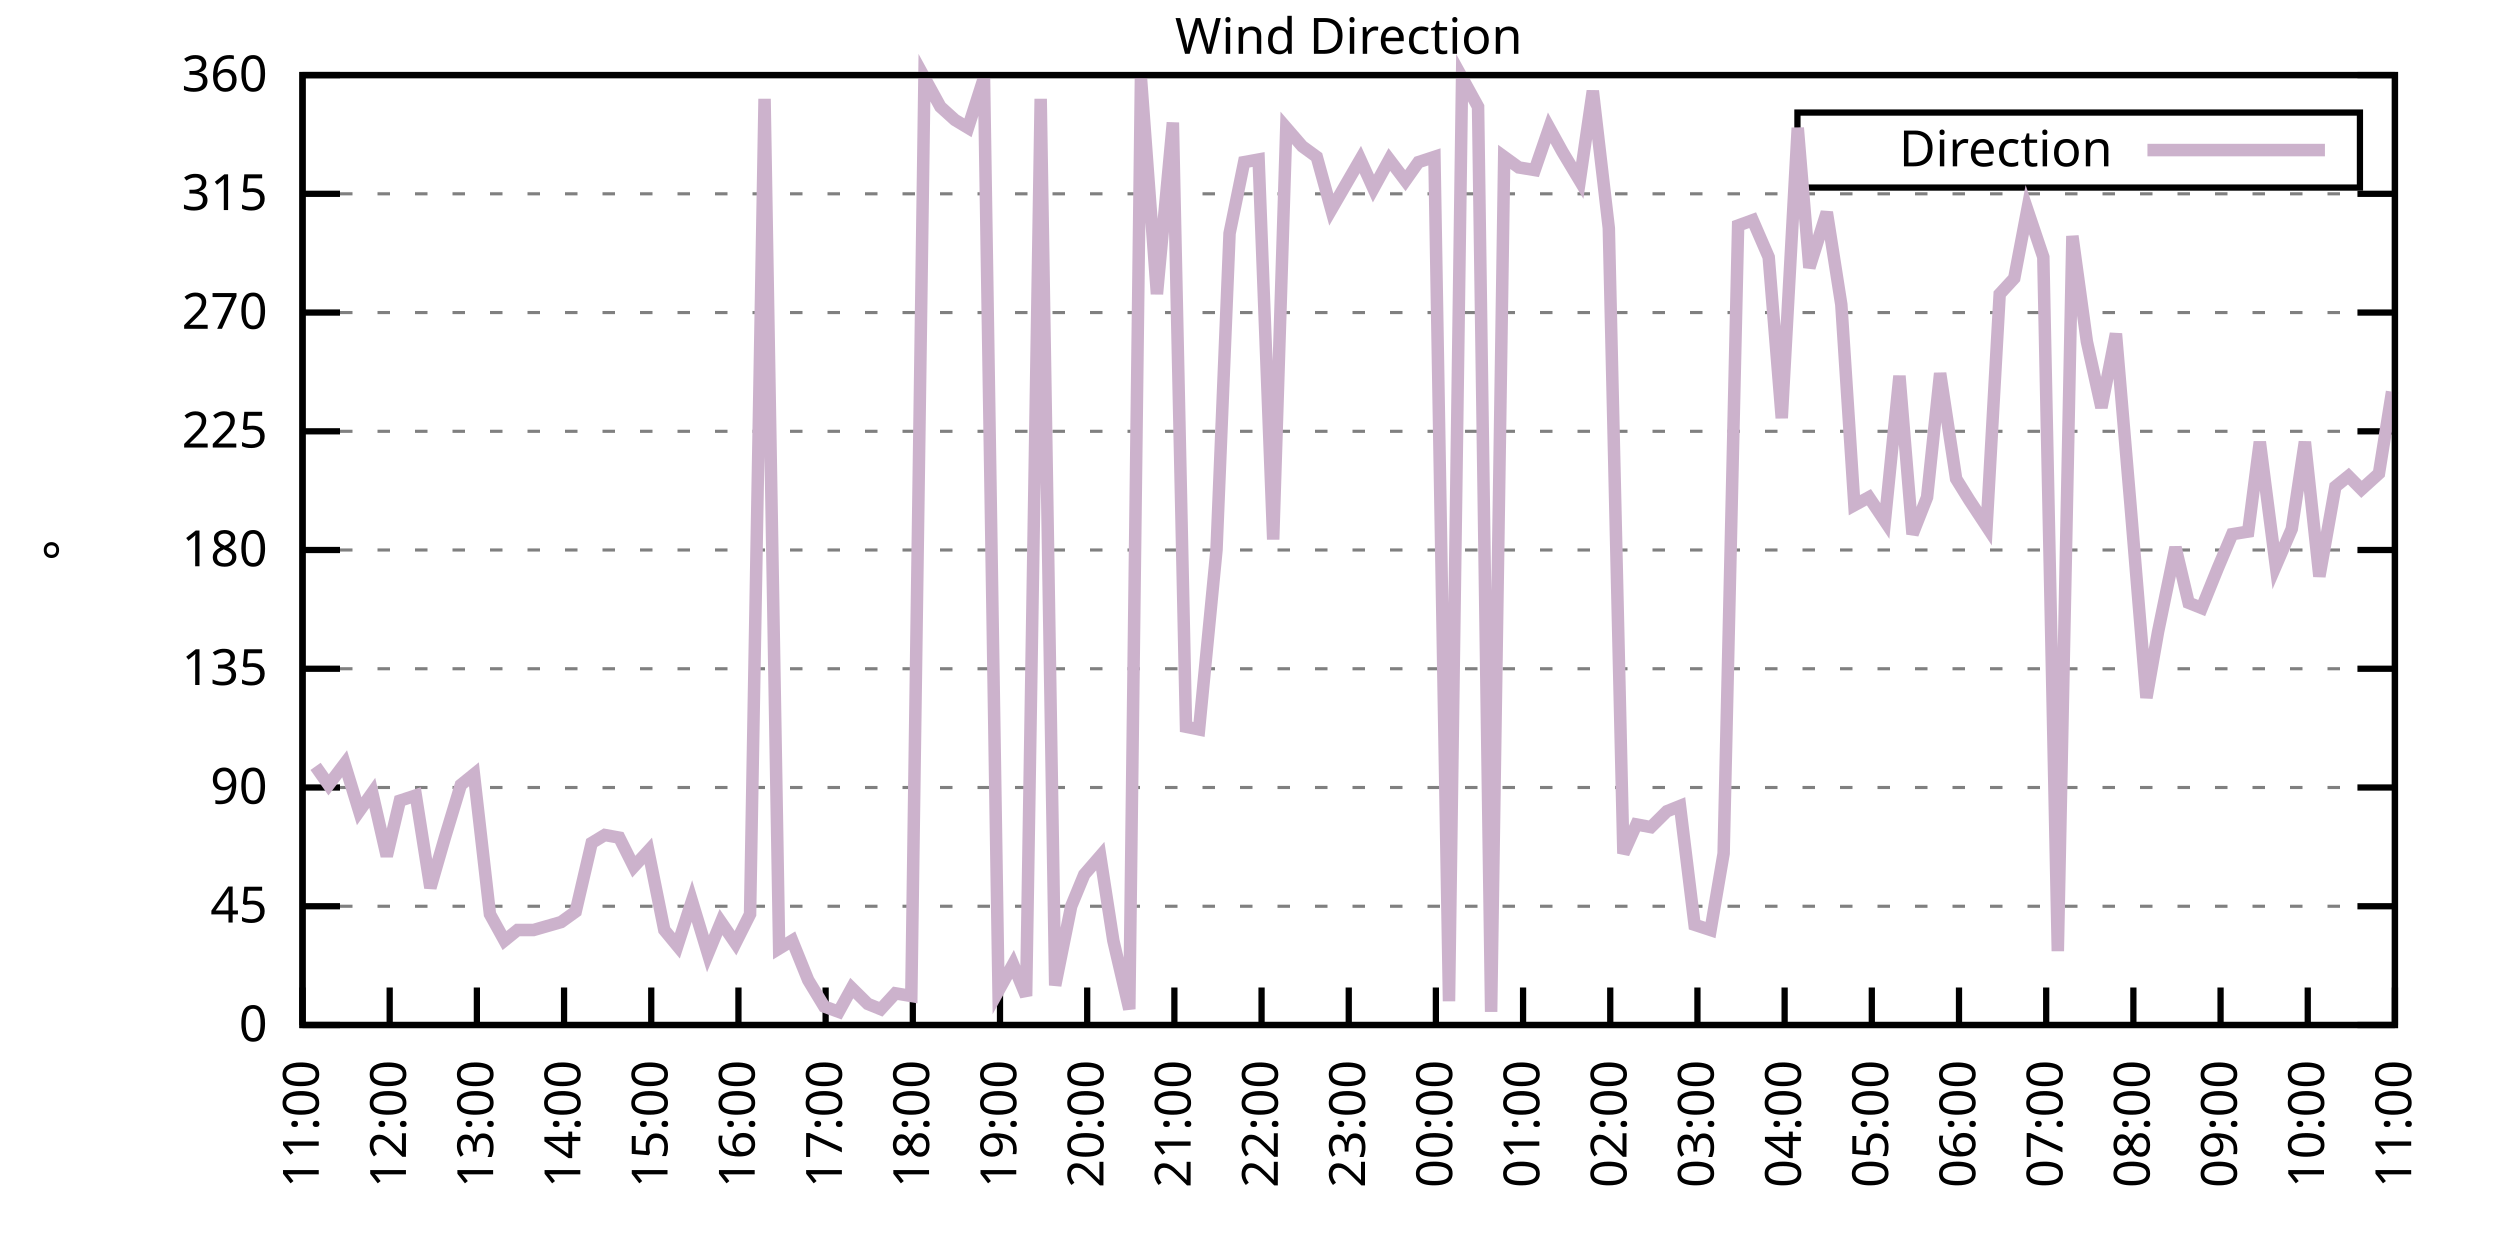
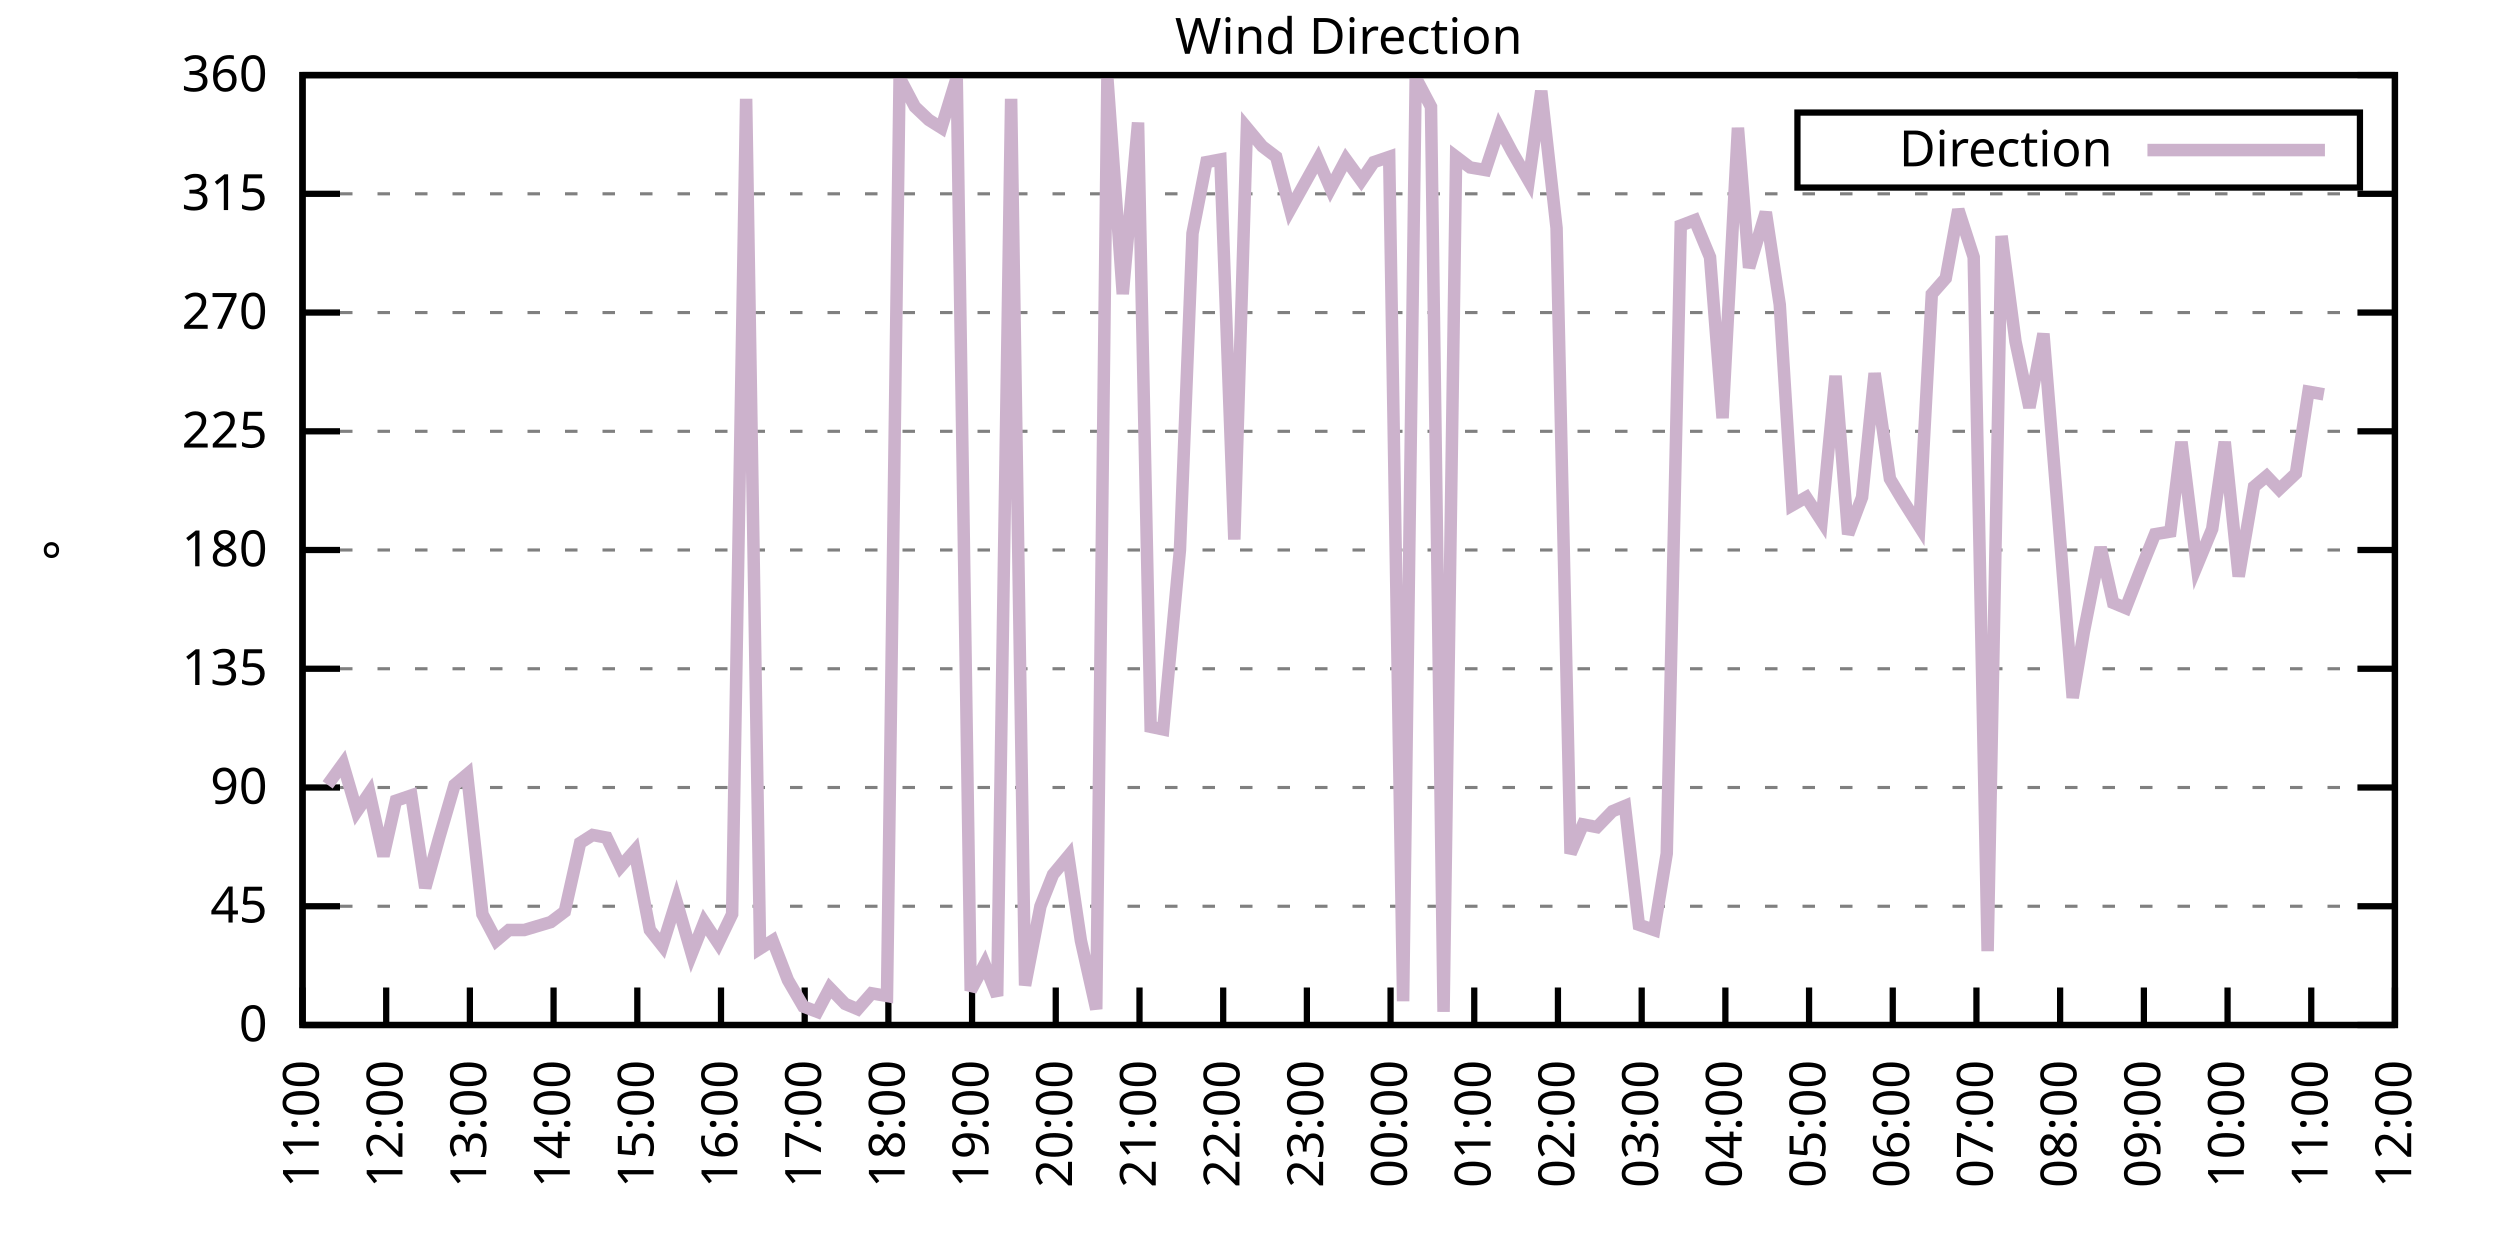
<svg xmlns="http://www.w3.org/2000/svg" xmlns:xlink="http://www.w3.org/1999/xlink" width="400" height="200" viewBox="0 0 400 200">
  <g id="gnuplot_canvas">
    <rect x="0" y="0" width="400" height="200" fill="none" />
    <defs>
      <circle id="gpDot" r="0.5" stroke-width="0.5" stroke="currentColor" />
      <path id="gpPt0" stroke-width="0.333" stroke="currentColor" d="M-1,0 h2 M0,-1 v2" />
      <path id="gpPt1" stroke-width="0.333" stroke="currentColor" d="M-1,-1 L1,1 M1,-1 L-1,1" />
      <path id="gpPt2" stroke-width="0.333" stroke="currentColor" d="M-1,0 L1,0 M0,-1 L0,1 M-1,-1 L1,1 M-1,1 L1,-1" />
      <rect id="gpPt3" stroke-width="0.333" stroke="currentColor" x="-1" y="-1" width="2" height="2" />
      <rect id="gpPt4" stroke-width="0.333" stroke="currentColor" fill="currentColor" x="-1" y="-1" width="2" height="2" />
      <circle id="gpPt5" stroke-width="0.333" stroke="currentColor" cx="0" cy="0" r="1" />
      <use xlink:href="#gpPt5" id="gpPt6" fill="currentColor" stroke="none" />
      <path id="gpPt7" stroke-width="0.333" stroke="currentColor" d="M0,-1.33 L-1.33,0.67 L1.33,0.67 z" />
      <use xlink:href="#gpPt7" id="gpPt8" fill="currentColor" stroke="none" />
      <use xlink:href="#gpPt7" id="gpPt9" stroke="currentColor" transform="rotate(180)" />
      <use xlink:href="#gpPt9" id="gpPt10" fill="currentColor" stroke="none" />
      <use xlink:href="#gpPt3" id="gpPt11" stroke="currentColor" transform="rotate(45)" />
      <use xlink:href="#gpPt11" id="gpPt12" fill="currentColor" stroke="none" />
      <path id="gpPt13" stroke-width="0.333" stroke="currentColor" d="M0,1.330 L1.265,0.411 L0.782,-1.067 L-0.782,-1.076 L-1.265,0.411 z" />
      <use xlink:href="#gpPt13" id="gpPt14" fill="currentColor" stroke="none" />
      <filter id="textbox" filterUnits="objectBoundingBox" x="0" y="0" height="1" width="1">
        <feFlood flood-color="white" flood-opacity="1" result="bgnd" />
        <feComposite in="SourceGraphic" in2="bgnd" operator="atop" />
      </filter>
      <filter id="greybox" filterUnits="objectBoundingBox" x="0" y="0" height="1" width="1">
        <feFlood flood-color="lightgrey" flood-opacity="1" result="grey" />
        <feComposite in="SourceGraphic" in2="grey" operator="atop" />
      </filter>
    </defs>
    <g fill="none" color="white" stroke="currentColor" stroke-width="1.00" stroke-linecap="butt" stroke-linejoin="miter">
</g>
    <g fill="none" color="black" stroke="currentColor" stroke-width="1.00" stroke-linecap="butt" stroke-linejoin="miter">
      <g stroke="none" shape-rendering="crispEdges">
        <polygon fill="rgb(255, 255, 255)" points="48.40,164.00 383.18,164.00 383.18,12.02 48.40,12.02 " />
      </g>
    </g>
    <g fill="none" color="black" stroke="currentColor" stroke-width="1.00" stroke-linecap="butt" stroke-linejoin="miter">
</g>
    <g fill="none" color="black" stroke="black" stroke-width="0.50" stroke-linecap="butt" stroke-linejoin="miter">
</g>
    <g fill="none" color="gray" stroke="currentColor" stroke-width="0.50" stroke-linecap="butt" stroke-linejoin="miter">
      <path stroke="gray" stroke-dasharray="2,4" class="gridline" d="M48.40,164.00 L383.19,164.00  " />
    </g>
    <g fill="none" color="gray" stroke="gray" stroke-width="1.00" stroke-linecap="butt" stroke-linejoin="miter">
</g>
    <g fill="none" color="black" stroke="currentColor" stroke-width="1.00" stroke-linecap="butt" stroke-linejoin="miter">
      <path stroke="black" d="M48.40,164.00 L54.40,164.00 M383.19,164.00 L377.19,164.00  " />
      <g transform="translate(42.80,166.60)" stroke="none" fill="black" font-family="Sans" font-size="8.00" text-anchor="end">
        <text>
          <tspan font-family="Sans"> 0</tspan>
        </text>
      </g>
    </g>
    <g fill="none" color="black" stroke="currentColor" stroke-width="1.00" stroke-linecap="butt" stroke-linejoin="miter">
</g>
    <g fill="none" color="black" stroke="black" stroke-width="0.50" stroke-linecap="butt" stroke-linejoin="miter">
</g>
    <g fill="none" color="gray" stroke="currentColor" stroke-width="0.50" stroke-linecap="butt" stroke-linejoin="miter">
      <path stroke="gray" stroke-dasharray="2,4" class="gridline" d="M48.40,145.00 L383.19,145.00  " />
    </g>
    <g fill="none" color="gray" stroke="gray" stroke-width="1.00" stroke-linecap="butt" stroke-linejoin="miter">
</g>
    <g fill="none" color="black" stroke="currentColor" stroke-width="1.00" stroke-linecap="butt" stroke-linejoin="miter">
      <path stroke="black" d="M48.40,145.00 L54.40,145.00 M383.19,145.00 L377.19,145.00  " />
      <g transform="translate(42.80,147.60)" stroke="none" fill="black" font-family="Sans" font-size="8.00" text-anchor="end">
        <text>
          <tspan font-family="Sans"> 45</tspan>
        </text>
      </g>
    </g>
    <g fill="none" color="black" stroke="currentColor" stroke-width="1.00" stroke-linecap="butt" stroke-linejoin="miter">
</g>
    <g fill="none" color="black" stroke="black" stroke-width="0.50" stroke-linecap="butt" stroke-linejoin="miter">
</g>
    <g fill="none" color="gray" stroke="currentColor" stroke-width="0.50" stroke-linecap="butt" stroke-linejoin="miter">
      <path stroke="gray" stroke-dasharray="2,4" class="gridline" d="M48.40,126.00 L383.19,126.00  " />
    </g>
    <g fill="none" color="gray" stroke="gray" stroke-width="1.00" stroke-linecap="butt" stroke-linejoin="miter">
</g>
    <g fill="none" color="black" stroke="currentColor" stroke-width="1.00" stroke-linecap="butt" stroke-linejoin="miter">
      <path stroke="black" d="M48.40,126.00 L54.40,126.00 M383.19,126.00 L377.19,126.00  " />
      <g transform="translate(42.80,128.60)" stroke="none" fill="black" font-family="Sans" font-size="8.00" text-anchor="end">
        <text>
          <tspan font-family="Sans"> 90</tspan>
        </text>
      </g>
    </g>
    <g fill="none" color="black" stroke="currentColor" stroke-width="1.00" stroke-linecap="butt" stroke-linejoin="miter">
</g>
    <g fill="none" color="black" stroke="black" stroke-width="0.50" stroke-linecap="butt" stroke-linejoin="miter">
</g>
    <g fill="none" color="gray" stroke="currentColor" stroke-width="0.50" stroke-linecap="butt" stroke-linejoin="miter">
      <path stroke="gray" stroke-dasharray="2,4" class="gridline" d="M48.40,107.00 L383.19,107.00  " />
    </g>
    <g fill="none" color="gray" stroke="gray" stroke-width="1.00" stroke-linecap="butt" stroke-linejoin="miter">
</g>
    <g fill="none" color="black" stroke="currentColor" stroke-width="1.00" stroke-linecap="butt" stroke-linejoin="miter">
      <path stroke="black" d="M48.40,107.00 L54.40,107.00 M383.19,107.00 L377.19,107.00  " />
      <g transform="translate(42.80,109.60)" stroke="none" fill="black" font-family="Sans" font-size="8.00" text-anchor="end">
        <text>
          <tspan font-family="Sans"> 135</tspan>
        </text>
      </g>
    </g>
    <g fill="none" color="black" stroke="currentColor" stroke-width="1.00" stroke-linecap="butt" stroke-linejoin="miter">
</g>
    <g fill="none" color="black" stroke="black" stroke-width="0.50" stroke-linecap="butt" stroke-linejoin="miter">
</g>
    <g fill="none" color="gray" stroke="currentColor" stroke-width="0.50" stroke-linecap="butt" stroke-linejoin="miter">
      <path stroke="gray" stroke-dasharray="2,4" class="gridline" d="M48.40,88.00 L383.19,88.00  " />
    </g>
    <g fill="none" color="gray" stroke="gray" stroke-width="1.00" stroke-linecap="butt" stroke-linejoin="miter">
</g>
    <g fill="none" color="black" stroke="currentColor" stroke-width="1.00" stroke-linecap="butt" stroke-linejoin="miter">
      <path stroke="black" d="M48.40,88.00 L54.40,88.00 M383.19,88.00 L377.19,88.00  " />
      <g transform="translate(42.80,90.60)" stroke="none" fill="black" font-family="Sans" font-size="8.00" text-anchor="end">
        <text>
          <tspan font-family="Sans"> 180</tspan>
        </text>
      </g>
    </g>
    <g fill="none" color="black" stroke="currentColor" stroke-width="1.00" stroke-linecap="butt" stroke-linejoin="miter">
</g>
    <g fill="none" color="black" stroke="black" stroke-width="0.50" stroke-linecap="butt" stroke-linejoin="miter">
</g>
    <g fill="none" color="gray" stroke="currentColor" stroke-width="0.50" stroke-linecap="butt" stroke-linejoin="miter">
      <path stroke="gray" stroke-dasharray="2,4" class="gridline" d="M48.40,69.01 L383.19,69.01  " />
    </g>
    <g fill="none" color="gray" stroke="gray" stroke-width="1.00" stroke-linecap="butt" stroke-linejoin="miter">
</g>
    <g fill="none" color="black" stroke="currentColor" stroke-width="1.00" stroke-linecap="butt" stroke-linejoin="miter">
      <path stroke="black" d="M48.40,69.01 L54.40,69.01 M383.19,69.01 L377.19,69.01  " />
      <g transform="translate(42.80,71.61)" stroke="none" fill="black" font-family="Sans" font-size="8.00" text-anchor="end">
        <text>
          <tspan font-family="Sans"> 225</tspan>
        </text>
      </g>
    </g>
    <g fill="none" color="black" stroke="currentColor" stroke-width="1.00" stroke-linecap="butt" stroke-linejoin="miter">
</g>
    <g fill="none" color="black" stroke="black" stroke-width="0.50" stroke-linecap="butt" stroke-linejoin="miter">
</g>
    <g fill="none" color="gray" stroke="currentColor" stroke-width="0.50" stroke-linecap="butt" stroke-linejoin="miter">
      <path stroke="gray" stroke-dasharray="2,4" class="gridline" d="M48.40,50.01 L383.19,50.01  " />
    </g>
    <g fill="none" color="gray" stroke="gray" stroke-width="1.00" stroke-linecap="butt" stroke-linejoin="miter">
</g>
    <g fill="none" color="black" stroke="currentColor" stroke-width="1.00" stroke-linecap="butt" stroke-linejoin="miter">
      <path stroke="black" d="M48.40,50.01 L54.40,50.01 M383.19,50.01 L377.19,50.01  " />
      <g transform="translate(42.80,52.61)" stroke="none" fill="black" font-family="Sans" font-size="8.00" text-anchor="end">
        <text>
          <tspan font-family="Sans"> 270</tspan>
        </text>
      </g>
    </g>
    <g fill="none" color="black" stroke="currentColor" stroke-width="1.00" stroke-linecap="butt" stroke-linejoin="miter">
</g>
    <g fill="none" color="black" stroke="black" stroke-width="0.50" stroke-linecap="butt" stroke-linejoin="miter">
</g>
    <g fill="none" color="gray" stroke="currentColor" stroke-width="0.50" stroke-linecap="butt" stroke-linejoin="miter">
      <path stroke="gray" stroke-dasharray="2,4" class="gridline" d="M48.40,31.01 L383.19,31.01  " />
    </g>
    <g fill="none" color="gray" stroke="gray" stroke-width="1.00" stroke-linecap="butt" stroke-linejoin="miter">
</g>
    <g fill="none" color="black" stroke="currentColor" stroke-width="1.00" stroke-linecap="butt" stroke-linejoin="miter">
      <path stroke="black" d="M48.40,31.01 L54.40,31.01 M383.19,31.01 L377.19,31.01  " />
      <g transform="translate(42.80,33.61)" stroke="none" fill="black" font-family="Sans" font-size="8.00" text-anchor="end">
        <text>
          <tspan font-family="Sans"> 315</tspan>
        </text>
      </g>
    </g>
    <g fill="none" color="black" stroke="currentColor" stroke-width="1.00" stroke-linecap="butt" stroke-linejoin="miter">
</g>
    <g fill="none" color="black" stroke="black" stroke-width="0.50" stroke-linecap="butt" stroke-linejoin="miter">
</g>
    <g fill="none" color="gray" stroke="currentColor" stroke-width="0.50" stroke-linecap="butt" stroke-linejoin="miter">
      <path stroke="gray" stroke-dasharray="2,4" class="gridline" d="M48.40,12.01 L383.19,12.01  " />
    </g>
    <g fill="none" color="gray" stroke="gray" stroke-width="1.00" stroke-linecap="butt" stroke-linejoin="miter">
</g>
    <g fill="none" color="black" stroke="currentColor" stroke-width="1.00" stroke-linecap="butt" stroke-linejoin="miter">
      <path stroke="black" d="M48.40,12.01 L54.40,12.01 M383.19,12.01 L377.19,12.01  " />
      <g transform="translate(42.80,14.61)" stroke="none" fill="black" font-family="Sans" font-size="8.00" text-anchor="end">
        <text>
          <tspan font-family="Sans"> 360</tspan>
        </text>
      </g>
    </g>
    <g fill="none" color="black" stroke="currentColor" stroke-width="1.00" stroke-linecap="butt" stroke-linejoin="miter">
      <path stroke="black" d="M48.40,164.00 L48.40,158.00  " />
      <g transform="translate(51.00,169.60) rotate(270.00)" stroke="none" fill="black" font-family="Sans" font-size="8.00" text-anchor="end">
        <text>
          <tspan font-family="Sans">11:00</tspan>
        </text>
      </g>
    </g>
    <g fill="none" color="black" stroke="currentColor" stroke-width="1.00" stroke-linecap="butt" stroke-linejoin="miter">
-       <path stroke="black" d="M62.35,164.00 L62.35,158.00  " />
-       <g transform="translate(64.95,169.60) rotate(270.00)" stroke="none" fill="black" font-family="Sans" font-size="8.00" text-anchor="end">
+       <path stroke="black" d="M61.79,164.00 L61.79,158.00  " />
+       <g transform="translate(64.39,169.60) rotate(270.00)" stroke="none" fill="black" font-family="Sans" font-size="8.00" text-anchor="end">
        <text>
          <tspan font-family="Sans">12:00</tspan>
        </text>
      </g>
    </g>
    <g fill="none" color="black" stroke="currentColor" stroke-width="1.00" stroke-linecap="butt" stroke-linejoin="miter">
-       <path stroke="black" d="M76.30,164.00 L76.30,158.00  " />
-       <g transform="translate(78.90,169.60) rotate(270.00)" stroke="none" fill="black" font-family="Sans" font-size="8.00" text-anchor="end">
+       <path stroke="black" d="M75.18,164.00 L75.18,158.00  " />
+       <g transform="translate(77.78,169.60) rotate(270.00)" stroke="none" fill="black" font-family="Sans" font-size="8.00" text-anchor="end">
        <text>
          <tspan font-family="Sans">13:00</tspan>
        </text>
      </g>
    </g>
    <g fill="none" color="black" stroke="currentColor" stroke-width="1.00" stroke-linecap="butt" stroke-linejoin="miter">
-       <path stroke="black" d="M90.25,164.00 L90.25,158.00  " />
-       <g transform="translate(92.85,169.60) rotate(270.00)" stroke="none" fill="black" font-family="Sans" font-size="8.00" text-anchor="end">
+       <path stroke="black" d="M88.57,164.00 L88.57,158.00  " />
+       <g transform="translate(91.17,169.60) rotate(270.00)" stroke="none" fill="black" font-family="Sans" font-size="8.00" text-anchor="end">
        <text>
          <tspan font-family="Sans">14:00</tspan>
        </text>
      </g>
    </g>
    <g fill="none" color="black" stroke="currentColor" stroke-width="1.00" stroke-linecap="butt" stroke-linejoin="miter">
-       <path stroke="black" d="M104.20,164.00 L104.20,158.00  " />
-       <g transform="translate(106.80,169.60) rotate(270.00)" stroke="none" fill="black" font-family="Sans" font-size="8.00" text-anchor="end">
+       <path stroke="black" d="M101.97,164.00 L101.97,158.00  " />
+       <g transform="translate(104.57,169.60) rotate(270.00)" stroke="none" fill="black" font-family="Sans" font-size="8.00" text-anchor="end">
        <text>
          <tspan font-family="Sans">15:00</tspan>
        </text>
      </g>
    </g>
    <g fill="none" color="black" stroke="currentColor" stroke-width="1.00" stroke-linecap="butt" stroke-linejoin="miter">
-       <path stroke="black" d="M118.15,164.00 L118.15,158.00  " />
-       <g transform="translate(120.75,169.60) rotate(270.00)" stroke="none" fill="black" font-family="Sans" font-size="8.00" text-anchor="end">
+       <path stroke="black" d="M115.36,164.00 L115.36,158.00  " />
+       <g transform="translate(117.96,169.60) rotate(270.00)" stroke="none" fill="black" font-family="Sans" font-size="8.00" text-anchor="end">
        <text>
          <tspan font-family="Sans">16:00</tspan>
        </text>
      </g>
    </g>
    <g fill="none" color="black" stroke="currentColor" stroke-width="1.00" stroke-linecap="butt" stroke-linejoin="miter">
-       <path stroke="black" d="M132.10,164.00 L132.10,158.00  " />
-       <g transform="translate(134.70,169.60) rotate(270.00)" stroke="none" fill="black" font-family="Sans" font-size="8.00" text-anchor="end">
+       <path stroke="black" d="M128.75,164.00 L128.75,158.00  " />
+       <g transform="translate(131.35,169.60) rotate(270.00)" stroke="none" fill="black" font-family="Sans" font-size="8.00" text-anchor="end">
        <text>
          <tspan font-family="Sans">17:00</tspan>
        </text>
      </g>
    </g>
    <g fill="none" color="black" stroke="currentColor" stroke-width="1.00" stroke-linecap="butt" stroke-linejoin="miter">
-       <path stroke="black" d="M146.05,164.00 L146.05,158.00  " />
-       <g transform="translate(148.65,169.60) rotate(270.00)" stroke="none" fill="black" font-family="Sans" font-size="8.00" text-anchor="end">
+       <path stroke="black" d="M142.14,164.00 L142.14,158.00  " />
+       <g transform="translate(144.74,169.60) rotate(270.00)" stroke="none" fill="black" font-family="Sans" font-size="8.00" text-anchor="end">
        <text>
          <tspan font-family="Sans">18:00</tspan>
        </text>
      </g>
    </g>
    <g fill="none" color="black" stroke="currentColor" stroke-width="1.00" stroke-linecap="butt" stroke-linejoin="miter">
-       <path stroke="black" d="M160.00,164.00 L160.00,158.00  " />
-       <g transform="translate(162.60,169.60) rotate(270.00)" stroke="none" fill="black" font-family="Sans" font-size="8.00" text-anchor="end">
+       <path stroke="black" d="M155.53,164.00 L155.53,158.00  " />
+       <g transform="translate(158.13,169.60) rotate(270.00)" stroke="none" fill="black" font-family="Sans" font-size="8.00" text-anchor="end">
        <text>
          <tspan font-family="Sans">19:00</tspan>
        </text>
      </g>
    </g>
    <g fill="none" color="black" stroke="currentColor" stroke-width="1.00" stroke-linecap="butt" stroke-linejoin="miter">
-       <path stroke="black" d="M173.95,164.00 L173.95,158.00  " />
-       <g transform="translate(176.55,169.60) rotate(270.00)" stroke="none" fill="black" font-family="Sans" font-size="8.00" text-anchor="end">
+       <path stroke="black" d="M168.92,164.00 L168.92,158.00  " />
+       <g transform="translate(171.52,169.60) rotate(270.00)" stroke="none" fill="black" font-family="Sans" font-size="8.00" text-anchor="end">
        <text>
          <tspan font-family="Sans">20:00</tspan>
        </text>
      </g>
    </g>
    <g fill="none" color="black" stroke="currentColor" stroke-width="1.00" stroke-linecap="butt" stroke-linejoin="miter">
-       <path stroke="black" d="M187.90,164.00 L187.90,158.00  " />
-       <g transform="translate(190.50,169.60) rotate(270.00)" stroke="none" fill="black" font-family="Sans" font-size="8.00" text-anchor="end">
+       <path stroke="black" d="M182.32,164.00 L182.32,158.00  " />
+       <g transform="translate(184.92,169.60) rotate(270.00)" stroke="none" fill="black" font-family="Sans" font-size="8.00" text-anchor="end">
        <text>
          <tspan font-family="Sans">21:00</tspan>
        </text>
      </g>
    </g>
    <g fill="none" color="black" stroke="currentColor" stroke-width="1.00" stroke-linecap="butt" stroke-linejoin="miter">
-       <path stroke="black" d="M201.85,164.00 L201.85,158.00  " />
-       <g transform="translate(204.45,169.60) rotate(270.00)" stroke="none" fill="black" font-family="Sans" font-size="8.00" text-anchor="end">
+       <path stroke="black" d="M195.71,164.00 L195.71,158.00  " />
+       <g transform="translate(198.31,169.60) rotate(270.00)" stroke="none" fill="black" font-family="Sans" font-size="8.00" text-anchor="end">
        <text>
          <tspan font-family="Sans">22:00</tspan>
        </text>
      </g>
    </g>
    <g fill="none" color="black" stroke="currentColor" stroke-width="1.00" stroke-linecap="butt" stroke-linejoin="miter">
-       <path stroke="black" d="M215.80,164.00 L215.80,158.00  " />
-       <g transform="translate(218.40,169.60) rotate(270.00)" stroke="none" fill="black" font-family="Sans" font-size="8.00" text-anchor="end">
+       <path stroke="black" d="M209.10,164.00 L209.10,158.00  " />
+       <g transform="translate(211.70,169.60) rotate(270.00)" stroke="none" fill="black" font-family="Sans" font-size="8.00" text-anchor="end">
        <text>
          <tspan font-family="Sans">23:00</tspan>
        </text>
      </g>
    </g>
    <g fill="none" color="black" stroke="currentColor" stroke-width="1.00" stroke-linecap="butt" stroke-linejoin="miter">
-       <path stroke="black" d="M229.74,164.00 L229.74,158.00  " />
-       <g transform="translate(232.34,169.60) rotate(270.00)" stroke="none" fill="black" font-family="Sans" font-size="8.00" text-anchor="end">
+       <path stroke="black" d="M222.49,164.00 L222.49,158.00  " />
+       <g transform="translate(225.09,169.60) rotate(270.00)" stroke="none" fill="black" font-family="Sans" font-size="8.00" text-anchor="end">
        <text>
          <tspan font-family="Sans">00:00</tspan>
        </text>
      </g>
    </g>
    <g fill="none" color="black" stroke="currentColor" stroke-width="1.00" stroke-linecap="butt" stroke-linejoin="miter">
-       <path stroke="black" d="M243.69,164.00 L243.69,158.00  " />
-       <g transform="translate(246.29,169.60) rotate(270.00)" stroke="none" fill="black" font-family="Sans" font-size="8.00" text-anchor="end">
+       <path stroke="black" d="M235.88,164.00 L235.88,158.00  " />
+       <g transform="translate(238.48,169.60) rotate(270.00)" stroke="none" fill="black" font-family="Sans" font-size="8.00" text-anchor="end">
        <text>
          <tspan font-family="Sans">01:00</tspan>
        </text>
      </g>
    </g>
    <g fill="none" color="black" stroke="currentColor" stroke-width="1.00" stroke-linecap="butt" stroke-linejoin="miter">
-       <path stroke="black" d="M257.64,164.00 L257.64,158.00  " />
-       <g transform="translate(260.24,169.60) rotate(270.00)" stroke="none" fill="black" font-family="Sans" font-size="8.00" text-anchor="end">
+       <path stroke="black" d="M249.27,164.00 L249.27,158.00  " />
+       <g transform="translate(251.87,169.60) rotate(270.00)" stroke="none" fill="black" font-family="Sans" font-size="8.00" text-anchor="end">
        <text>
          <tspan font-family="Sans">02:00</tspan>
        </text>
      </g>
    </g>
    <g fill="none" color="black" stroke="currentColor" stroke-width="1.00" stroke-linecap="butt" stroke-linejoin="miter">
-       <path stroke="black" d="M271.59,164.00 L271.59,158.00  " />
-       <g transform="translate(274.19,169.60) rotate(270.00)" stroke="none" fill="black" font-family="Sans" font-size="8.00" text-anchor="end">
+       <path stroke="black" d="M262.67,164.00 L262.67,158.00  " />
+       <g transform="translate(265.27,169.60) rotate(270.00)" stroke="none" fill="black" font-family="Sans" font-size="8.00" text-anchor="end">
        <text>
          <tspan font-family="Sans">03:00</tspan>
        </text>
      </g>
    </g>
    <g fill="none" color="black" stroke="currentColor" stroke-width="1.00" stroke-linecap="butt" stroke-linejoin="miter">
-       <path stroke="black" d="M285.54,164.00 L285.54,158.00  " />
-       <g transform="translate(288.14,169.60) rotate(270.00)" stroke="none" fill="black" font-family="Sans" font-size="8.00" text-anchor="end">
+       <path stroke="black" d="M276.06,164.00 L276.06,158.00  " />
+       <g transform="translate(278.66,169.60) rotate(270.00)" stroke="none" fill="black" font-family="Sans" font-size="8.00" text-anchor="end">
        <text>
          <tspan font-family="Sans">04:00</tspan>
        </text>
      </g>
    </g>
    <g fill="none" color="black" stroke="currentColor" stroke-width="1.00" stroke-linecap="butt" stroke-linejoin="miter">
-       <path stroke="black" d="M299.49,164.00 L299.49,158.00  " />
-       <g transform="translate(302.09,169.60) rotate(270.00)" stroke="none" fill="black" font-family="Sans" font-size="8.00" text-anchor="end">
+       <path stroke="black" d="M289.45,164.00 L289.45,158.00  " />
+       <g transform="translate(292.05,169.60) rotate(270.00)" stroke="none" fill="black" font-family="Sans" font-size="8.00" text-anchor="end">
        <text>
          <tspan font-family="Sans">05:00</tspan>
        </text>
      </g>
    </g>
    <g fill="none" color="black" stroke="currentColor" stroke-width="1.00" stroke-linecap="butt" stroke-linejoin="miter">
-       <path stroke="black" d="M313.44,164.00 L313.44,158.00  " />
-       <g transform="translate(316.04,169.60) rotate(270.00)" stroke="none" fill="black" font-family="Sans" font-size="8.00" text-anchor="end">
+       <path stroke="black" d="M302.84,164.00 L302.84,158.00  " />
+       <g transform="translate(305.44,169.60) rotate(270.00)" stroke="none" fill="black" font-family="Sans" font-size="8.00" text-anchor="end">
        <text>
          <tspan font-family="Sans">06:00</tspan>
        </text>
      </g>
    </g>
    <g fill="none" color="black" stroke="currentColor" stroke-width="1.00" stroke-linecap="butt" stroke-linejoin="miter">
-       <path stroke="black" d="M327.39,164.00 L327.39,158.00  " />
-       <g transform="translate(329.99,169.60) rotate(270.00)" stroke="none" fill="black" font-family="Sans" font-size="8.00" text-anchor="end">
+       <path stroke="black" d="M316.23,164.00 L316.23,158.00  " />
+       <g transform="translate(318.83,169.60) rotate(270.00)" stroke="none" fill="black" font-family="Sans" font-size="8.00" text-anchor="end">
        <text>
          <tspan font-family="Sans">07:00</tspan>
        </text>
      </g>
    </g>
    <g fill="none" color="black" stroke="currentColor" stroke-width="1.00" stroke-linecap="butt" stroke-linejoin="miter">
-       <path stroke="black" d="M341.34,164.00 L341.34,158.00  " />
-       <g transform="translate(343.94,169.60) rotate(270.00)" stroke="none" fill="black" font-family="Sans" font-size="8.00" text-anchor="end">
+       <path stroke="black" d="M329.62,164.00 L329.62,158.00  " />
+       <g transform="translate(332.22,169.60) rotate(270.00)" stroke="none" fill="black" font-family="Sans" font-size="8.00" text-anchor="end">
        <text>
          <tspan font-family="Sans">08:00</tspan>
        </text>
      </g>
    </g>
    <g fill="none" color="black" stroke="currentColor" stroke-width="1.00" stroke-linecap="butt" stroke-linejoin="miter">
-       <path stroke="black" d="M355.29,164.00 L355.29,158.00  " />
-       <g transform="translate(357.89,169.60) rotate(270.00)" stroke="none" fill="black" font-family="Sans" font-size="8.00" text-anchor="end">
+       <path stroke="black" d="M343.02,164.00 L343.02,158.00  " />
+       <g transform="translate(345.62,169.60) rotate(270.00)" stroke="none" fill="black" font-family="Sans" font-size="8.00" text-anchor="end">
        <text>
          <tspan font-family="Sans">09:00</tspan>
        </text>
      </g>
    </g>
    <g fill="none" color="black" stroke="currentColor" stroke-width="1.00" stroke-linecap="butt" stroke-linejoin="miter">
-       <path stroke="black" d="M369.24,164.00 L369.24,158.00  " />
-       <g transform="translate(371.84,169.60) rotate(270.00)" stroke="none" fill="black" font-family="Sans" font-size="8.00" text-anchor="end">
+       <path stroke="black" d="M356.41,164.00 L356.41,158.00  " />
+       <g transform="translate(359.01,169.60) rotate(270.00)" stroke="none" fill="black" font-family="Sans" font-size="8.00" text-anchor="end">
        <text>
          <tspan font-family="Sans">10:00</tspan>
+         </text>
+       </g>
+     </g>
+     <g fill="none" color="black" stroke="currentColor" stroke-width="1.00" stroke-linecap="butt" stroke-linejoin="miter">
+       <path stroke="black" d="M369.80,164.00 L369.80,158.00  " />
+       <g transform="translate(372.40,169.60) rotate(270.00)" stroke="none" fill="black" font-family="Sans" font-size="8.00" text-anchor="end">
+         <text>
+           <tspan font-family="Sans">11:00</tspan>
        </text>
      </g>
    </g>
    <g fill="none" color="black" stroke="currentColor" stroke-width="1.00" stroke-linecap="butt" stroke-linejoin="miter">
      <path stroke="black" d="M383.19,164.00 L383.19,158.00  " />
      <g transform="translate(385.79,169.60) rotate(270.00)" stroke="none" fill="black" font-family="Sans" font-size="8.00" text-anchor="end">
        <text>
-           <tspan font-family="Sans">11:00</tspan>
+           <tspan font-family="Sans">12:00</tspan>
        </text>
      </g>
    </g>
    <g fill="none" color="black" stroke="currentColor" stroke-width="1.00" stroke-linecap="butt" stroke-linejoin="miter">
</g>
    <g fill="none" color="black" stroke="currentColor" stroke-width="1.00" stroke-linecap="butt" stroke-linejoin="miter">
      <path stroke="black" d="M48.40,12.01 L48.40,164.00 L383.19,164.00 L383.19,12.01 L48.40,12.01 Z  " />
    </g>
    <g fill="none" color="black" stroke="currentColor" stroke-width="1.00" stroke-linecap="butt" stroke-linejoin="miter">
</g>
    <g fill="none" color="black" stroke="currentColor" stroke-width="1.00" stroke-linecap="butt" stroke-linejoin="miter">
      <path stroke="black" d="M287.59,30.01 L287.59,18.01 L377.59,18.01 L377.59,30.01 L287.59,30.01 Z  " />
    </g>
    <g id="Wind_direction_plot_1">
      <g fill="none" color="white" stroke="black" stroke-width="2.00" stroke-linecap="butt" stroke-linejoin="miter">
</g>
      <g fill="none" color="black" stroke="currentColor" stroke-width="2.00" stroke-linecap="butt" stroke-linejoin="miter">
        <g transform="translate(337.99,26.61)" stroke="none" fill="black" font-family="Sans" font-size="8.00" text-anchor="end">
          <text>
            <tspan font-family="Sans">Direction</tspan>
          </text>
        </g>
      </g>
      <g fill="none" color="black" stroke="currentColor" stroke-width="2.00" stroke-linecap="butt" stroke-linejoin="miter">
-         <path stroke="rgb(204, 178, 204)" d="M343.59,24.01 L371.99,24.01 M50.49,122.62 L52.58,125.58 L55.14,122.20 L57.47,129.80 L59.56,126.85 L61.88,136.98   L63.98,128.11 L66.53,127.27 L68.86,142.05 L71.18,134.02 L73.74,125.58 L75.83,123.89 L78.39,146.27 L80.72,150.49   L82.81,148.80 L85.37,148.80 L89.78,147.53 L92.11,145.85 L94.67,134.87 L96.76,133.60 L99.08,134.02 L101.41,138.67   L103.73,136.14 L106.29,148.80 L108.38,151.33 L110.71,144.16 L113.27,152.60 L115.36,147.53 L117.68,150.91 L120.01,146.27   L122.33,15.81 L124.66,151.76 L126.75,150.49 L129.31,156.82 L131.87,161.04 L134.19,161.89 L136.28,158.09 L138.84,160.62   L140.93,161.47 L143.26,158.93 L145.81,159.36 L147.91,12.43 L150.46,17.08 L152.79,19.19 L154.88,20.45 L157.44,12.43   L159.76,158.51 L162.09,154.29 L164.18,159.36 L166.51,15.81 L168.83,157.67 L171.39,145.00 L173.48,139.93 L176.04,136.98   L178.13,150.49 L180.69,161.47 L182.55,12.43 L185.11,47.05 L187.66,19.61 L189.76,116.29 L191.85,116.71 L194.64,88.00   L196.73,37.34 L199.06,25.94 L201.38,25.52 L203.71,86.32 L205.80,20.45 L208.36,23.41 L210.68,25.10 L213.01,33.54   L217.65,25.52 L219.75,30.16 L222.30,25.52 L224.86,28.90 L226.95,25.94 L229.51,25.10 L231.84,160.20 L233.93,12.43   L236.49,17.08 L238.58,161.89 L240.67,25.10 L243.00,26.79 L245.55,27.21 L247.88,20.45 L249.97,24.25 L252.76,28.90   L254.85,14.54 L257.41,36.50 L259.74,136.56 L261.83,131.91 L264.15,132.34 L266.71,129.80 L268.80,128.96 L271.13,147.96   L273.69,148.80 L275.78,136.56 L278.10,36.08 L280.43,35.23 L282.99,41.14 L285.08,66.90 L287.64,20.45 L289.50,42.83   L292.29,33.96 L294.61,48.74 L296.70,80.83 L299.03,79.56 L301.58,83.36 L303.91,60.14 L306.00,85.47 L308.33,79.56   L310.42,59.72 L312.98,76.61 L315.07,79.98 L317.86,84.21 L319.95,47.05 L322.28,44.52 L324.37,33.54 L326.93,41.14   L329.25,152.18 L331.58,37.76 L333.90,54.65 L336.23,65.21 L338.55,53.39 L340.88,80.83 L343.43,111.65 L345.29,101.09   L348.08,87.58 L350.18,96.45 L352.27,97.29 L354.83,90.96 L357.15,85.47 L359.71,85.05 L361.57,70.70 L364.13,90.54   L366.68,84.63 L368.78,70.70 L371.10,92.23 L373.66,77.87 L375.75,76.18 L377.84,78.29 L380.63,75.76 L382.73,62.67    " />
+         <path stroke="rgb(204, 178, 204)" d="M343.59,24.01 L371.99,24.01 M52.42,125.58 L54.87,122.20 L57.10,129.80 L59.11,126.85 L61.35,136.98 L63.35,128.11   L65.81,127.27 L68.04,142.05 L70.27,134.02 L72.73,125.58 L74.74,123.89 L77.19,146.27 L79.42,150.49 L81.43,148.80   L83.89,148.80 L88.13,147.53 L90.36,145.85 L92.82,134.87 L94.82,133.60 L97.06,134.02 L99.29,138.67 L101.52,136.14   L103.98,148.80 L105.98,151.33 L108.22,144.16 L110.67,152.60 L112.68,147.53 L114.91,150.91 L117.14,146.27 L119.38,15.81   L121.61,151.76 L123.62,150.49 L126.07,156.82 L128.53,161.04 L130.76,161.89 L132.77,158.09 L135.22,160.62 L137.23,161.47   L139.46,158.93 L141.92,159.36 L143.93,12.43 L146.38,17.08 L148.61,19.19 L150.62,20.45 L153.08,12.43 L155.31,158.51   L157.54,154.29 L159.55,159.36 L161.78,15.81 L164.01,157.67 L166.47,145.00 L168.48,139.93 L170.93,136.98 L172.94,150.49   L175.40,161.47 L177.18,12.43 L179.64,47.05 L182.09,19.61 L184.10,116.29 L186.11,116.71 L188.79,88.00 L190.80,37.34   L193.03,25.94 L195.26,25.52 L197.49,86.32 L199.50,20.45 L201.96,23.41 L204.19,25.10 L206.42,33.54 L210.88,25.52   L212.89,30.16 L215.35,25.52 L217.80,28.90 L219.81,25.94 L222.27,25.10 L224.50,160.20 L226.51,12.43 L228.96,17.08   L230.97,161.89 L232.98,25.10 L235.21,26.79 L237.67,27.21 L239.90,20.45 L241.91,24.25 L244.59,28.90 L246.60,14.54   L249.05,36.50 L251.28,136.56 L253.29,131.91 L255.52,132.34 L257.98,129.80 L259.99,128.96 L262.22,147.96 L264.67,148.80   L266.68,136.56 L268.92,36.08 L271.15,35.23 L273.60,41.14 L275.61,66.90 L278.07,20.45 L279.85,42.83 L282.53,33.96   L284.76,48.74 L286.77,80.83 L289.00,79.56 L291.46,83.36 L293.69,60.14 L295.70,85.47 L297.93,79.56 L299.94,59.72   L302.39,76.61 L304.40,79.98 L307.08,84.21 L309.09,47.05 L311.32,44.52 L313.33,33.54 L315.79,41.14 L318.02,152.18   L320.25,37.76 L322.48,54.65 L324.71,65.21 L326.95,53.39 L329.18,80.83 L331.63,111.65 L333.42,101.09 L336.10,87.58   L338.10,96.45 L340.11,97.29 L342.57,90.96 L344.80,85.47 L347.26,85.05 L349.04,70.70 L351.50,90.54 L353.95,84.63   L355.96,70.70 L358.19,92.23 L360.65,77.87 L362.66,76.18 L364.66,78.29 L367.34,75.76 L369.35,62.67 L371.81,63.10    " />
      </g>
    </g>
    <g fill="none" color="black" stroke="currentColor" stroke-width="2.00" stroke-linecap="butt" stroke-linejoin="miter">
</g>
    <g fill="none" color="black" stroke="black" stroke-width="1.00" stroke-linecap="butt" stroke-linejoin="miter">
</g>
    <g fill="none" color="black" stroke="currentColor" stroke-width="1.00" stroke-linecap="butt" stroke-linejoin="miter">
      <path stroke="black" d="M48.40,12.01 L48.40,164.00 L383.19,164.00 L383.19,12.01 L48.40,12.01 Z  " />
      <g transform="translate(12.80,88.01) rotate(270.00)" stroke="none" fill="black" font-family="Sans" font-size="8.00" text-anchor="middle">
        <text>
          <tspan font-family="Sans">°</tspan>
        </text>
      </g>
    </g>
    <g fill="none" color="black" stroke="currentColor" stroke-width="1.00" stroke-linecap="butt" stroke-linejoin="miter">
</g>
    <g fill="none" color="black" stroke="currentColor" stroke-width="1.00" stroke-linecap="butt" stroke-linejoin="miter">
      <g transform="translate(215.79,8.61)" stroke="none" fill="black" font-family="Sans" font-size="8.00" text-anchor="middle">
        <text>
          <tspan font-family="Sans">Wind Direction</tspan>
        </text>
      </g>
    </g>
    <g fill="none" color="black" stroke="currentColor" stroke-width="1.00" stroke-linecap="butt" stroke-linejoin="miter">
</g>
  </g>
</svg>
